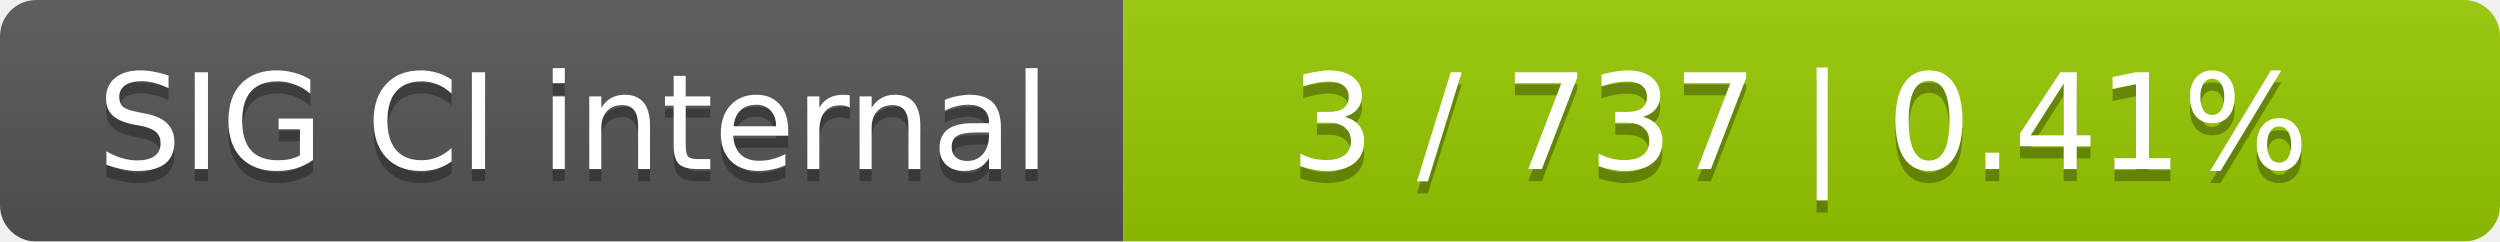
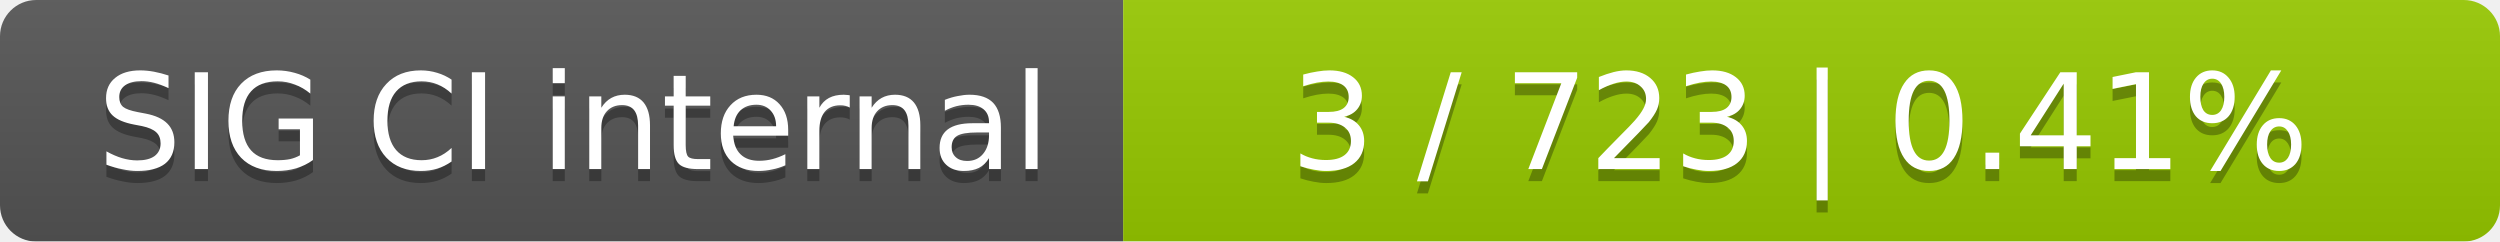
<svg xmlns="http://www.w3.org/2000/svg" width="207" height="20">
  <linearGradient id="smooth" x2="0" y2="100%">
    <stop offset="0" stop-color="#bbb" stop-opacity=".1" />
    <stop offset="1" stop-opacity=".1" />
  </linearGradient>
  <mask id="round">
    <rect width="207" height="20" rx="3" fill="#fff" />
  </mask>
  <g mask="url(#round)">
    <rect width="93" height="20" fill="#555" />
    <rect x="93" width="114" height="20" fill="#97ca00" />
    <rect width="207" height="20" fill="url(#smooth)" />
  </g>
  <g fill="#fff" text-anchor="middle" font-family="DejaVu Sans,Verdana,Geneva,sans-serif" font-size="11">
    <text x="47.5" y="15" fill="#010101" fill-opacity=".3">SIG CI internal</text>
    <text x="47.5" y="14">SIG CI internal</text>
-     <text x="149" y="15" fill="#010101" fill-opacity=".3">3 / 737    |    0.41%</text>
-     <text x="149" y="14">3 / 737    |    0.41%</text>
+     <text x="149" y="15" fill="#010101" fill-opacity=".3">3 / 723    |    0.41%</text>
+     <text x="149" y="14">3 / 723    |    0.41%</text>
  </g>
</svg>
